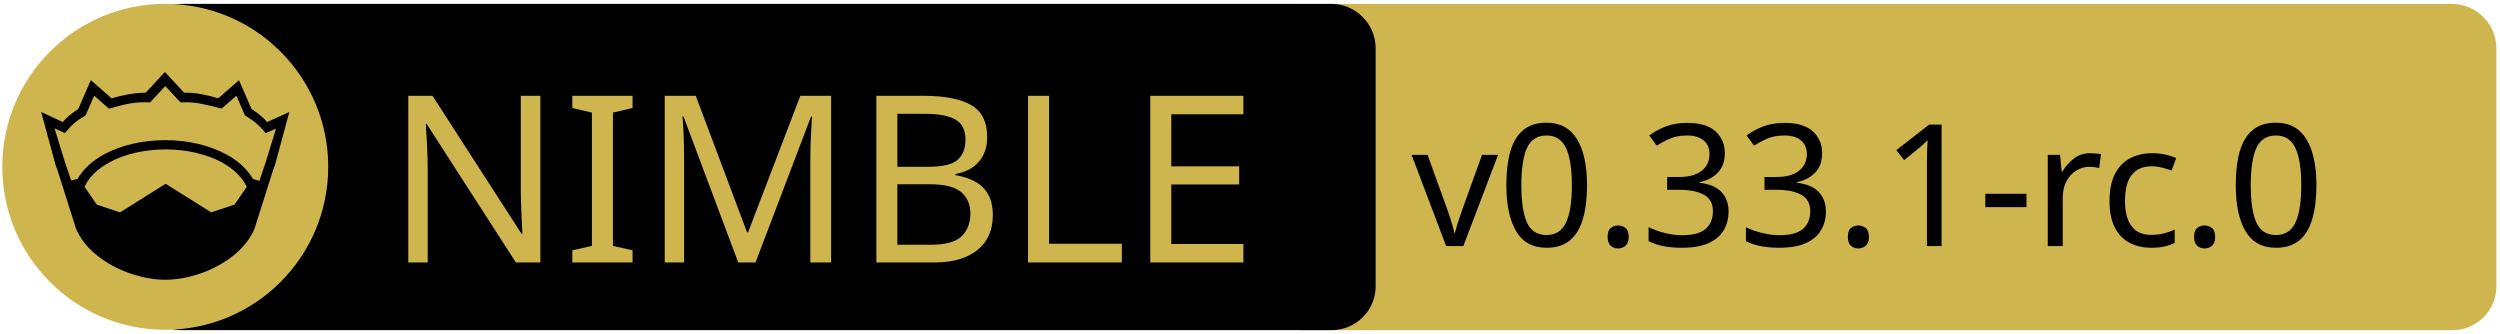
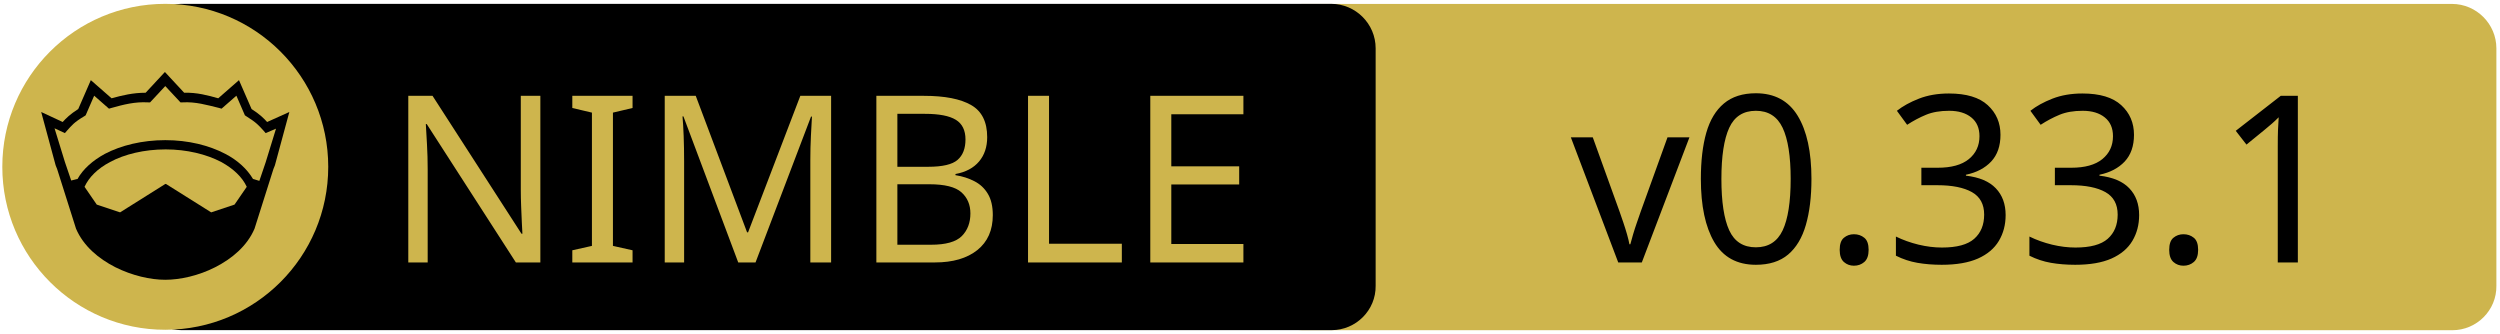
<svg xmlns="http://www.w3.org/2000/svg" xmlns:xlink="http://www.w3.org/1999/xlink" width="675" height="90" xml:space="preserve" version="1.1">
  <a xlink:href="https://github.com/waku-org/nwaku">
    <g>
      <path fill="#CEB54D" id="svg_15" d="m662.123,89.159l-310.5,0c-6.6,0 -12,-5.4 -12,-12l0,-64.1c0,-6.6 5.4,-12 12,-12l310.4,0c6.6,0 12,5.4 12,12l0,64.1c0.1,6.6 -5.3,12 -11.9,12z" />
      <path id="svg_1" d="m359.524,89.139l-310.5,0c-6.6,0 -12,-5.4 -12,-12l0,-64.1c0,-6.6 5.4,-12 12,-12l310.4,0c6.6,0 12,5.4 12,12l0,64.1c0.1,6.6 -5.3,12 -11.9,12z" />
      <rect id="svg_2" fill="none" height="45.9" width="315.3" class="st0" y="24.539" x="60.224" />
      <circle id="svg_4" fill="#CEB54D" r="44" cy="45.039" cx="44.624" class="st1" />
      <g id="XMLID_4_">
        <path id="svg_5" d="m78.124,30.239l-3.9,14.4l-0.4,1l-5.1,16.1c0,0 0,0 0,0c-2,4.7 -6.1,8.1 -10.6,10.4c-4.5,2.3 -9.5,3.4 -13.5,3.4c-4,0 -8.9,-1.1 -13.5,-3.4c-4.5,-2.3 -8.6,-5.7 -10.6,-10.4c0,0 0,0 0,0l-5.1,-16.1l-0.4,-1l-3.9,-14.4l5.8,2.7c0.9,-1 2,-2.1 4.2,-3.5l3.4,-7.8l5.6,4.9c2.9,-0.8 5.8,-1.5 9.2,-1.5l5.2,-5.6l5.2,5.6c3.4,-0.1 6.4,0.7 9.2,1.5l5.6,-4.9l3.4,7.8c2.2,1.4 3.3,2.5 4.2,3.5l6,-2.7z" />
        <g id="XMLID_6_">
          <g id="svg_6">
            <path id="svg_7" fill="#CEB54D" d="m66.624,50.439l-3.3,4.8l-6.3,2.1l-12.1,-7.6c-0.1,-0.1 -0.3,-0.1 -0.4,0l-12.1,7.6l-6.3,-2.1l-3.3,-4.8c1.2,-2.6 3.5,-4.9 6.9,-6.7c3.9,-2.1 9.2,-3.4 15,-3.4c5.7,0 11,1.3 15,3.4c3.3,1.8 5.7,4.1 6.9,6.7z" class="st1" />
          </g>
          <g id="svg_8" />
        </g>
        <g id="XMLID_5_">
          <g id="svg_9">
            <path id="svg_10" fill="#CEB54D" d="m74.524,34.739l-2.8,9.1l-1.7,5l-1.6,-0.5c0,0 -0.1,0 -0.1,0c-1.6,-2.7 -4.2,-5.1 -7.5,-6.8c-4.4,-2.3 -10,-3.7 -16.2,-3.7c-6.2,0 -11.9,1.4 -16.3,3.7c-3.3,1.8 -5.9,4.1 -7.4,6.8c0,0 -0.1,0 -0.1,0l-1.6,0.4l-1.7,-5l-2.8,-9.1l2.8,1.3l0.6,-0.7c1.2,-1.3 1.8,-2.2 4.7,-3.9l0.3,-0.2l2.3,-5.3l4,3.5l0.7,-0.2c3.2,-0.9 6.3,-1.7 9.8,-1.5l0.6,0l4.1,-4.4l4.1,4.4l0.6,0c3.5,-0.2 6.5,0.7 9.8,1.5l0.7,0.2l4,-3.5l2.3,5.3l0.3,0.2c2.9,1.8 3.5,2.6 4.7,3.9l0.6,0.7l2.8,-1.2z" class="st1" />
          </g>
          <g id="svg_11" />
        </g>
      </g>
      <text x="-442" y="-350.021" id="svg_16" font-size="63px" font-family="'PT Sans Caption', 'Tahoma', 'Helvetica Neue Medium', 'PT Sans', sans-serif" fill="#CEB54D" class="st1 st2 st3" transform="matrix(1 0 0 1 546.13 420.879)">NIMBLE</text>
-       <text x="-165" y="-354.438" id="svg_17" font-size="45.938px" font-family="'PT Sans Caption', 'Tahoma', 'Helvetica Neue Medium', 'PT Sans', sans-serif" fill="#000000" class="st1 st2 st3" transform="matrix(1 0 0 1 546.13 420.879)">v0.33.1-rc.0</text>
+       <text x="-122.0" y="-350.012" id="svg_17" font-size="63.012px" font-family="'PT Sans Caption', 'Tahoma', 'Helvetica Neue Medium', 'PT Sans', sans-serif" fill="#000000" class="st1 st2 st3" transform="matrix(1 0 0 1 546.13 420.879)">v0.33.1</text>
    </g>
  </a>
</svg>
